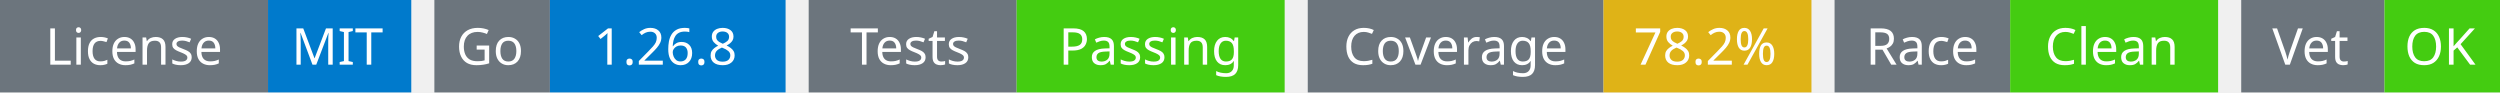
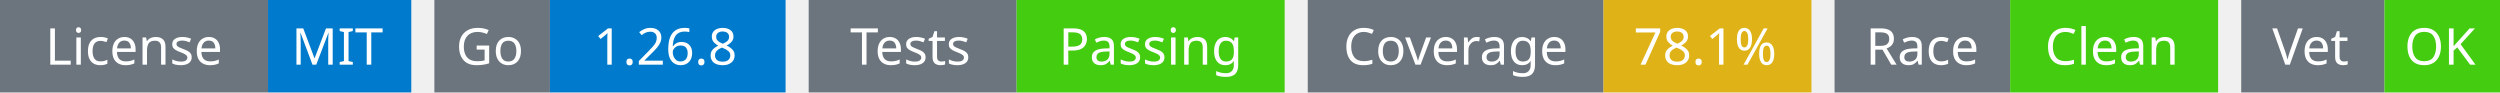
<svg xmlns="http://www.w3.org/2000/svg" width="541" height="20" viewBox="0 0 541 20">
  <g transform="translate(0, 0)">
    <rect x="0" y="0" width="58" height="20" fill="#6c757d" />
    <rect x="58" y="0" width="31" height="20" fill="#007acc" />
    <text x="29" y="14" text-anchor="middle" font-family="sans-serif" font-size="11" fill="white">License</text>
    <text x="73" y="14" text-anchor="middle" font-family="sans-serif" font-size="11" fill="white">MIT</text>
  </g>
  <g transform="translate(94, 0)">
    <rect x="0" y="0" width="25" height="20" fill="#6c757d" />
    <rect x="25" y="0" width="51" height="20" fill="#007acc" />
    <text x="12" y="14" text-anchor="middle" font-family="sans-serif" font-size="11" fill="white">Go</text>
    <text x="50" y="14" text-anchor="middle" font-family="sans-serif" font-size="11" fill="white">1.26.8</text>
  </g>
  <g transform="translate(175, 0)">
    <rect x="0" y="0" width="45" height="20" fill="#6c757d" />
    <rect x="45" y="0" width="58" height="20" fill="#4c1" />
    <text x="22" y="14" text-anchor="middle" font-family="sans-serif" font-size="11" fill="white">Tests</text>
    <text x="74" y="14" text-anchor="middle" font-family="sans-serif" font-size="11" fill="white">Passing</text>
  </g>
  <g transform="translate(283, 0)">
    <rect x="0" y="0" width="64" height="20" fill="#6c757d" />
    <rect x="64" y="0" width="45" height="20" fill="#dfb317" />
    <text x="32" y="14" text-anchor="middle" font-family="sans-serif" font-size="11" fill="white">Coverage</text>
-     <text x="86" y="14" text-anchor="middle" font-family="sans-serif" font-size="11" fill="white">78.2%</text>
+     <text x="86" y="14" text-anchor="middle" font-family="sans-serif" font-size="11" fill="white">78.1%</text>
  </g>
  <g transform="translate(397, 0)">
    <rect x="0" y="0" width="38" height="20" fill="#6c757d" />
    <rect x="38" y="0" width="45" height="20" fill="#4c1" />
    <text x="19" y="14" text-anchor="middle" font-family="sans-serif" font-size="11" fill="white">Race</text>
    <text x="60" y="14" text-anchor="middle" font-family="sans-serif" font-size="11" fill="white">Clean</text>
  </g>
  <g transform="translate(485, 0)">
    <rect x="0" y="0" width="31" height="20" fill="#6c757d" />
    <rect x="31" y="0" width="25" height="20" fill="#4c1" />
    <text x="15" y="14" text-anchor="middle" font-family="sans-serif" font-size="11" fill="white">Vet</text>
    <text x="43" y="14" text-anchor="middle" font-family="sans-serif" font-size="11" fill="white">OK</text>
  </g>
</svg>
